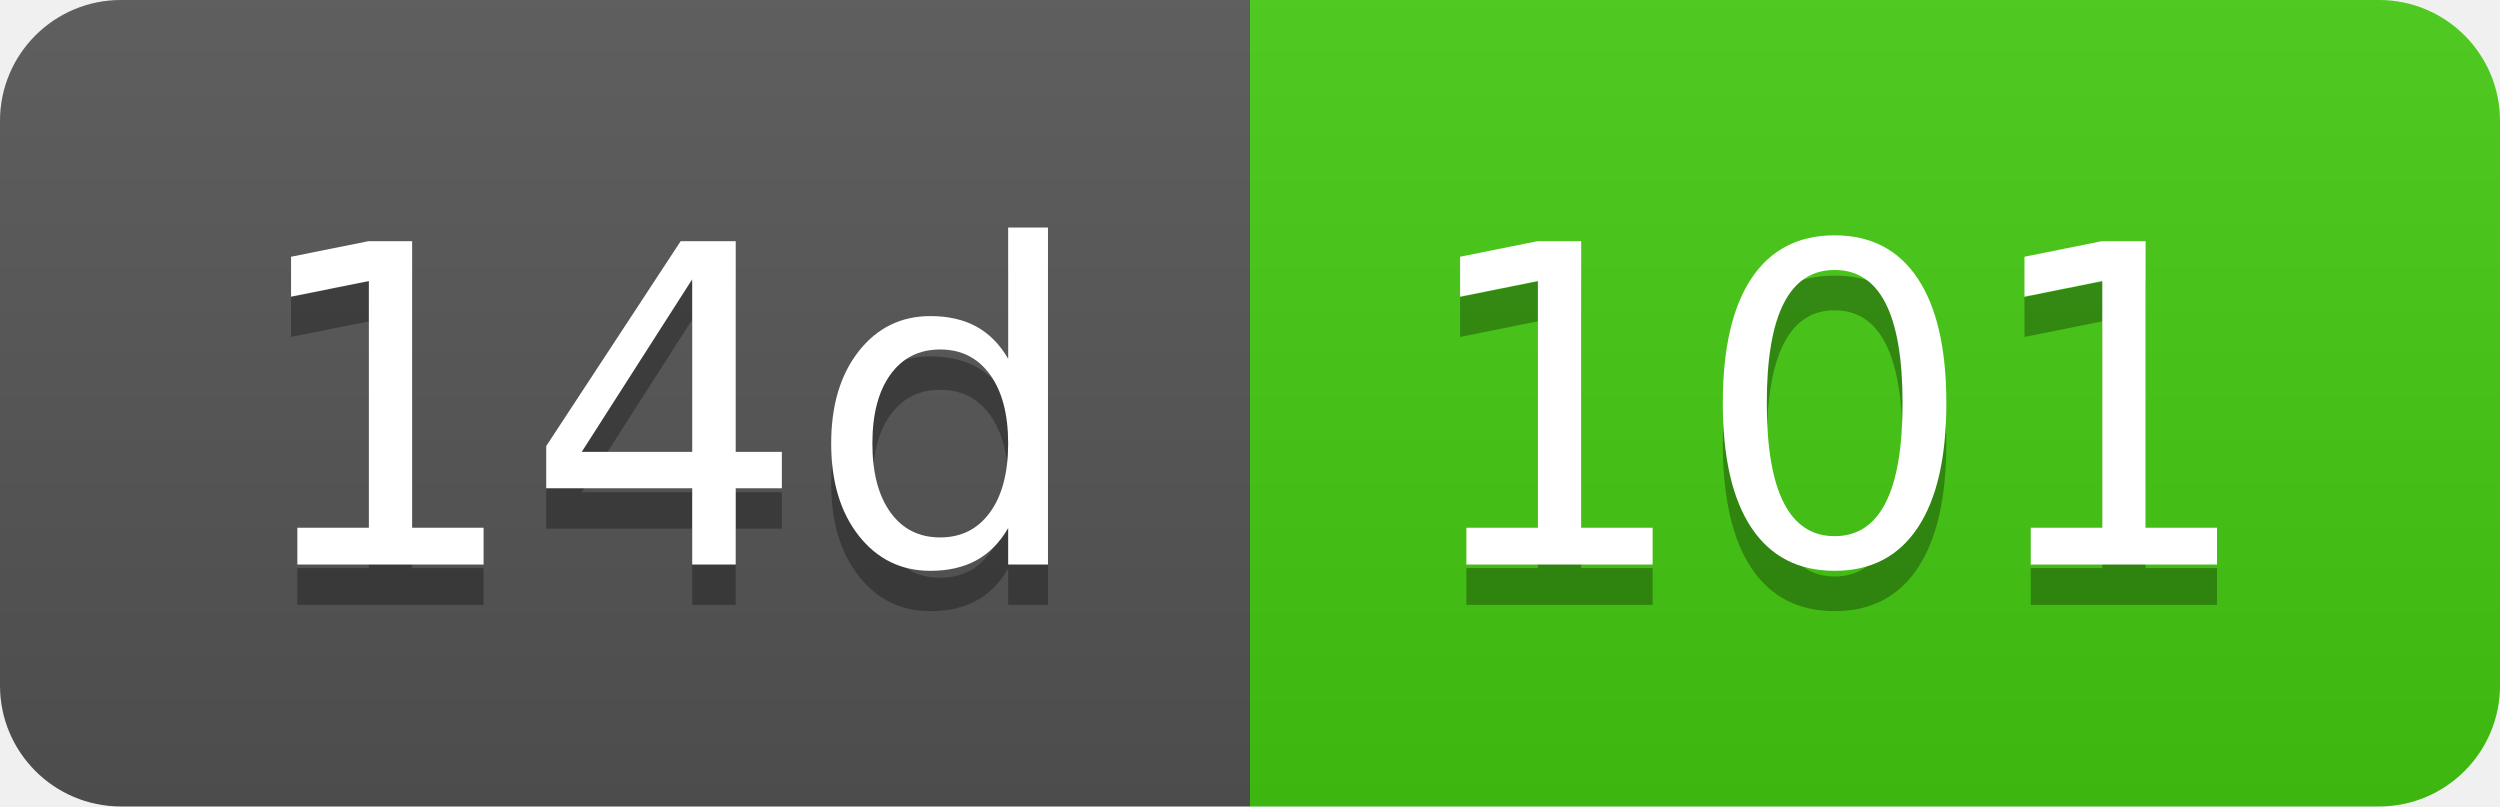
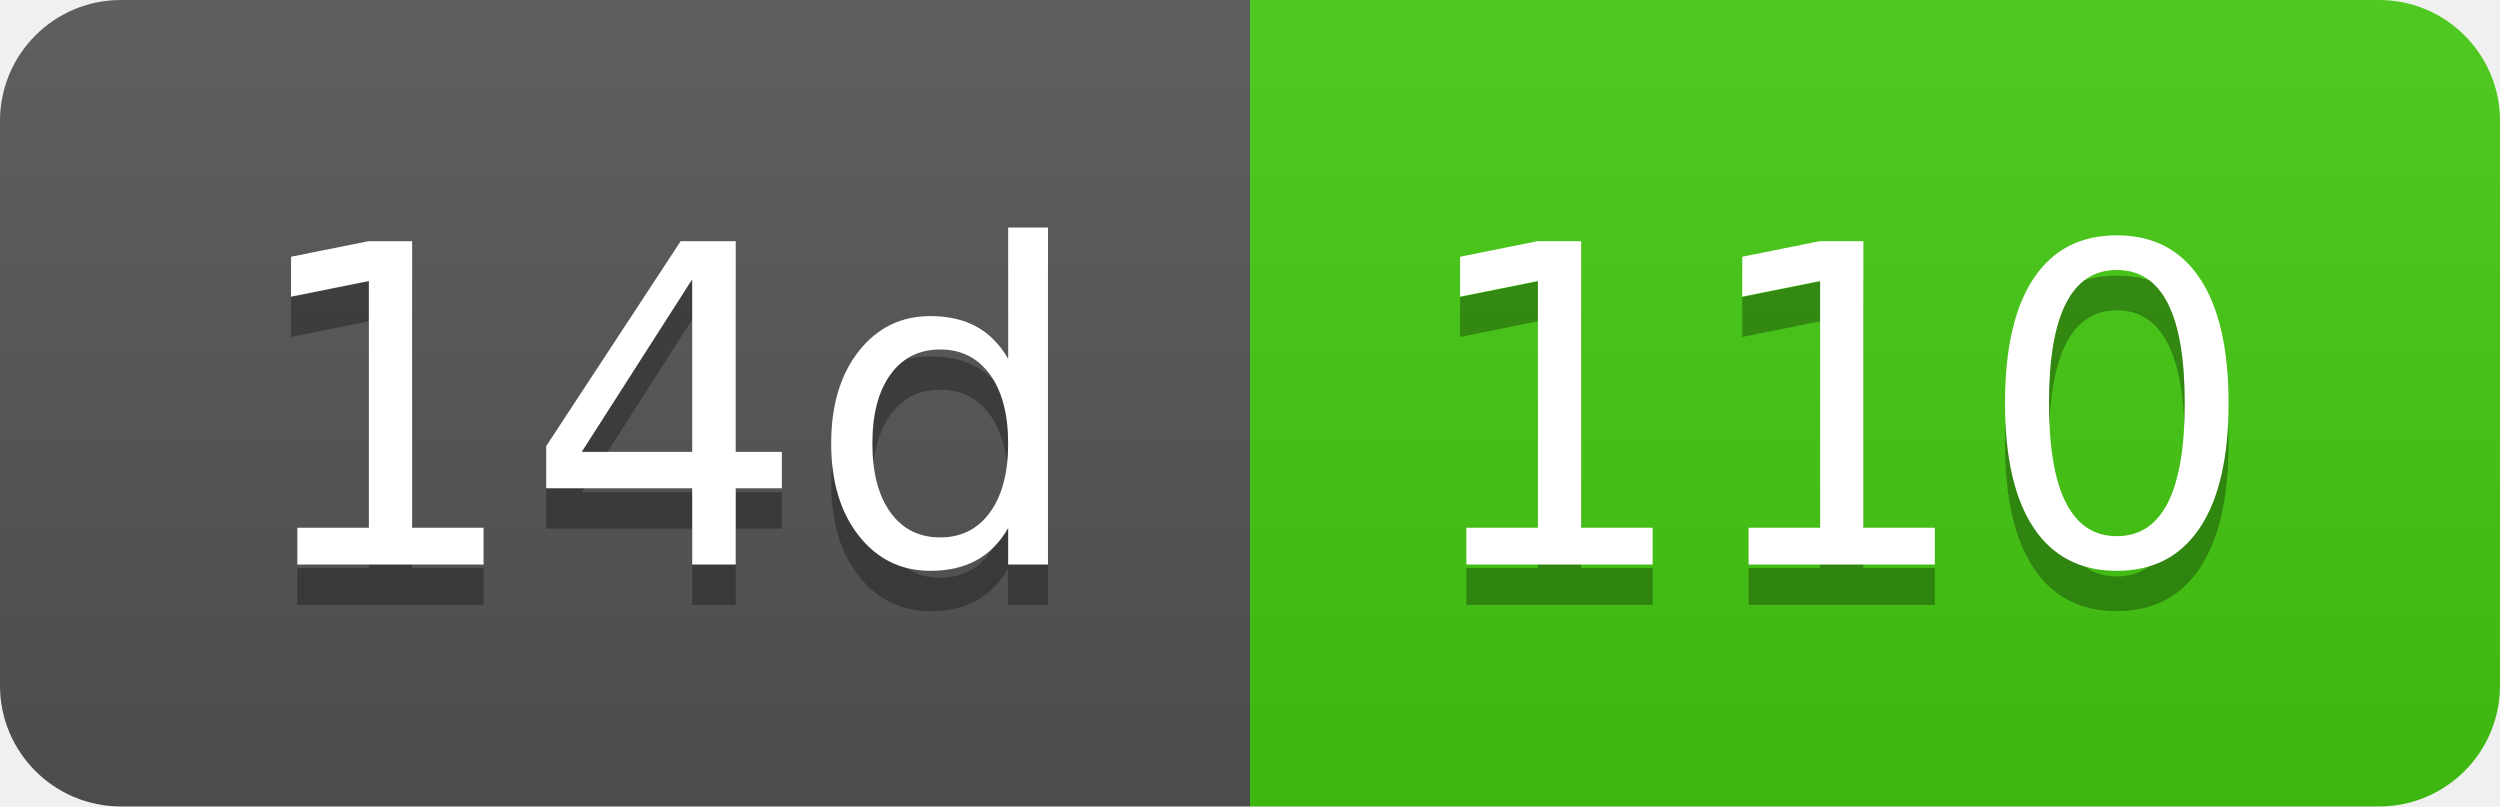
- <svg xmlns="http://www.w3.org/2000/svg" width="62" height="20" role="img" aria-label="14d: 101">
+ <svg xmlns="http://www.w3.org/2000/svg" width="62" height="20" role="img" aria-label="14d: 110">
  <linearGradient id="s" x2="0" y2="100%">
    <stop offset="0" stop-color="#bbb" stop-opacity=".1" />
    <stop offset="1" stop-opacity=".1" />
  </linearGradient>
  <clipPath id="r">
    <rect width="62" height="20" rx="3" fill="#fff" />
  </clipPath>
  <g clip-path="url(#r)">
    <rect width="31" height="20" fill="#555" />
    <rect x="31" width="31" height="20" fill="#4c1" />
    <rect width="62" height="20" fill="url(#s)" />
  </g>
  <g fill="#fff" text-anchor="middle" font-family="Verdana,Geneva,DejaVu Sans,sans-serif" text-rendering="geometricPrecision" font-size="110">
    <text aria-hidden="true" x="165" y="150" fill="#010101" fill-opacity=".3" transform="scale(.1)" textLength="210">14d</text>
    <text x="165" y="140" transform="scale(.1)" fill="#fff" textLength="210">14d</text>
-     <text aria-hidden="true" x="455" y="150" fill="#010101" fill-opacity=".3" transform="scale(.1)" textLength="210">101</text>
-     <text x="455" y="140" transform="scale(.1)" fill="#fff" textLength="210">101</text>
+     <text aria-hidden="true" x="455" y="150" fill="#010101" fill-opacity=".3" transform="scale(.1)" textLength="210">110</text>
+     <text x="455" y="140" transform="scale(.1)" fill="#fff" textLength="210">110</text>
  </g>
</svg>
